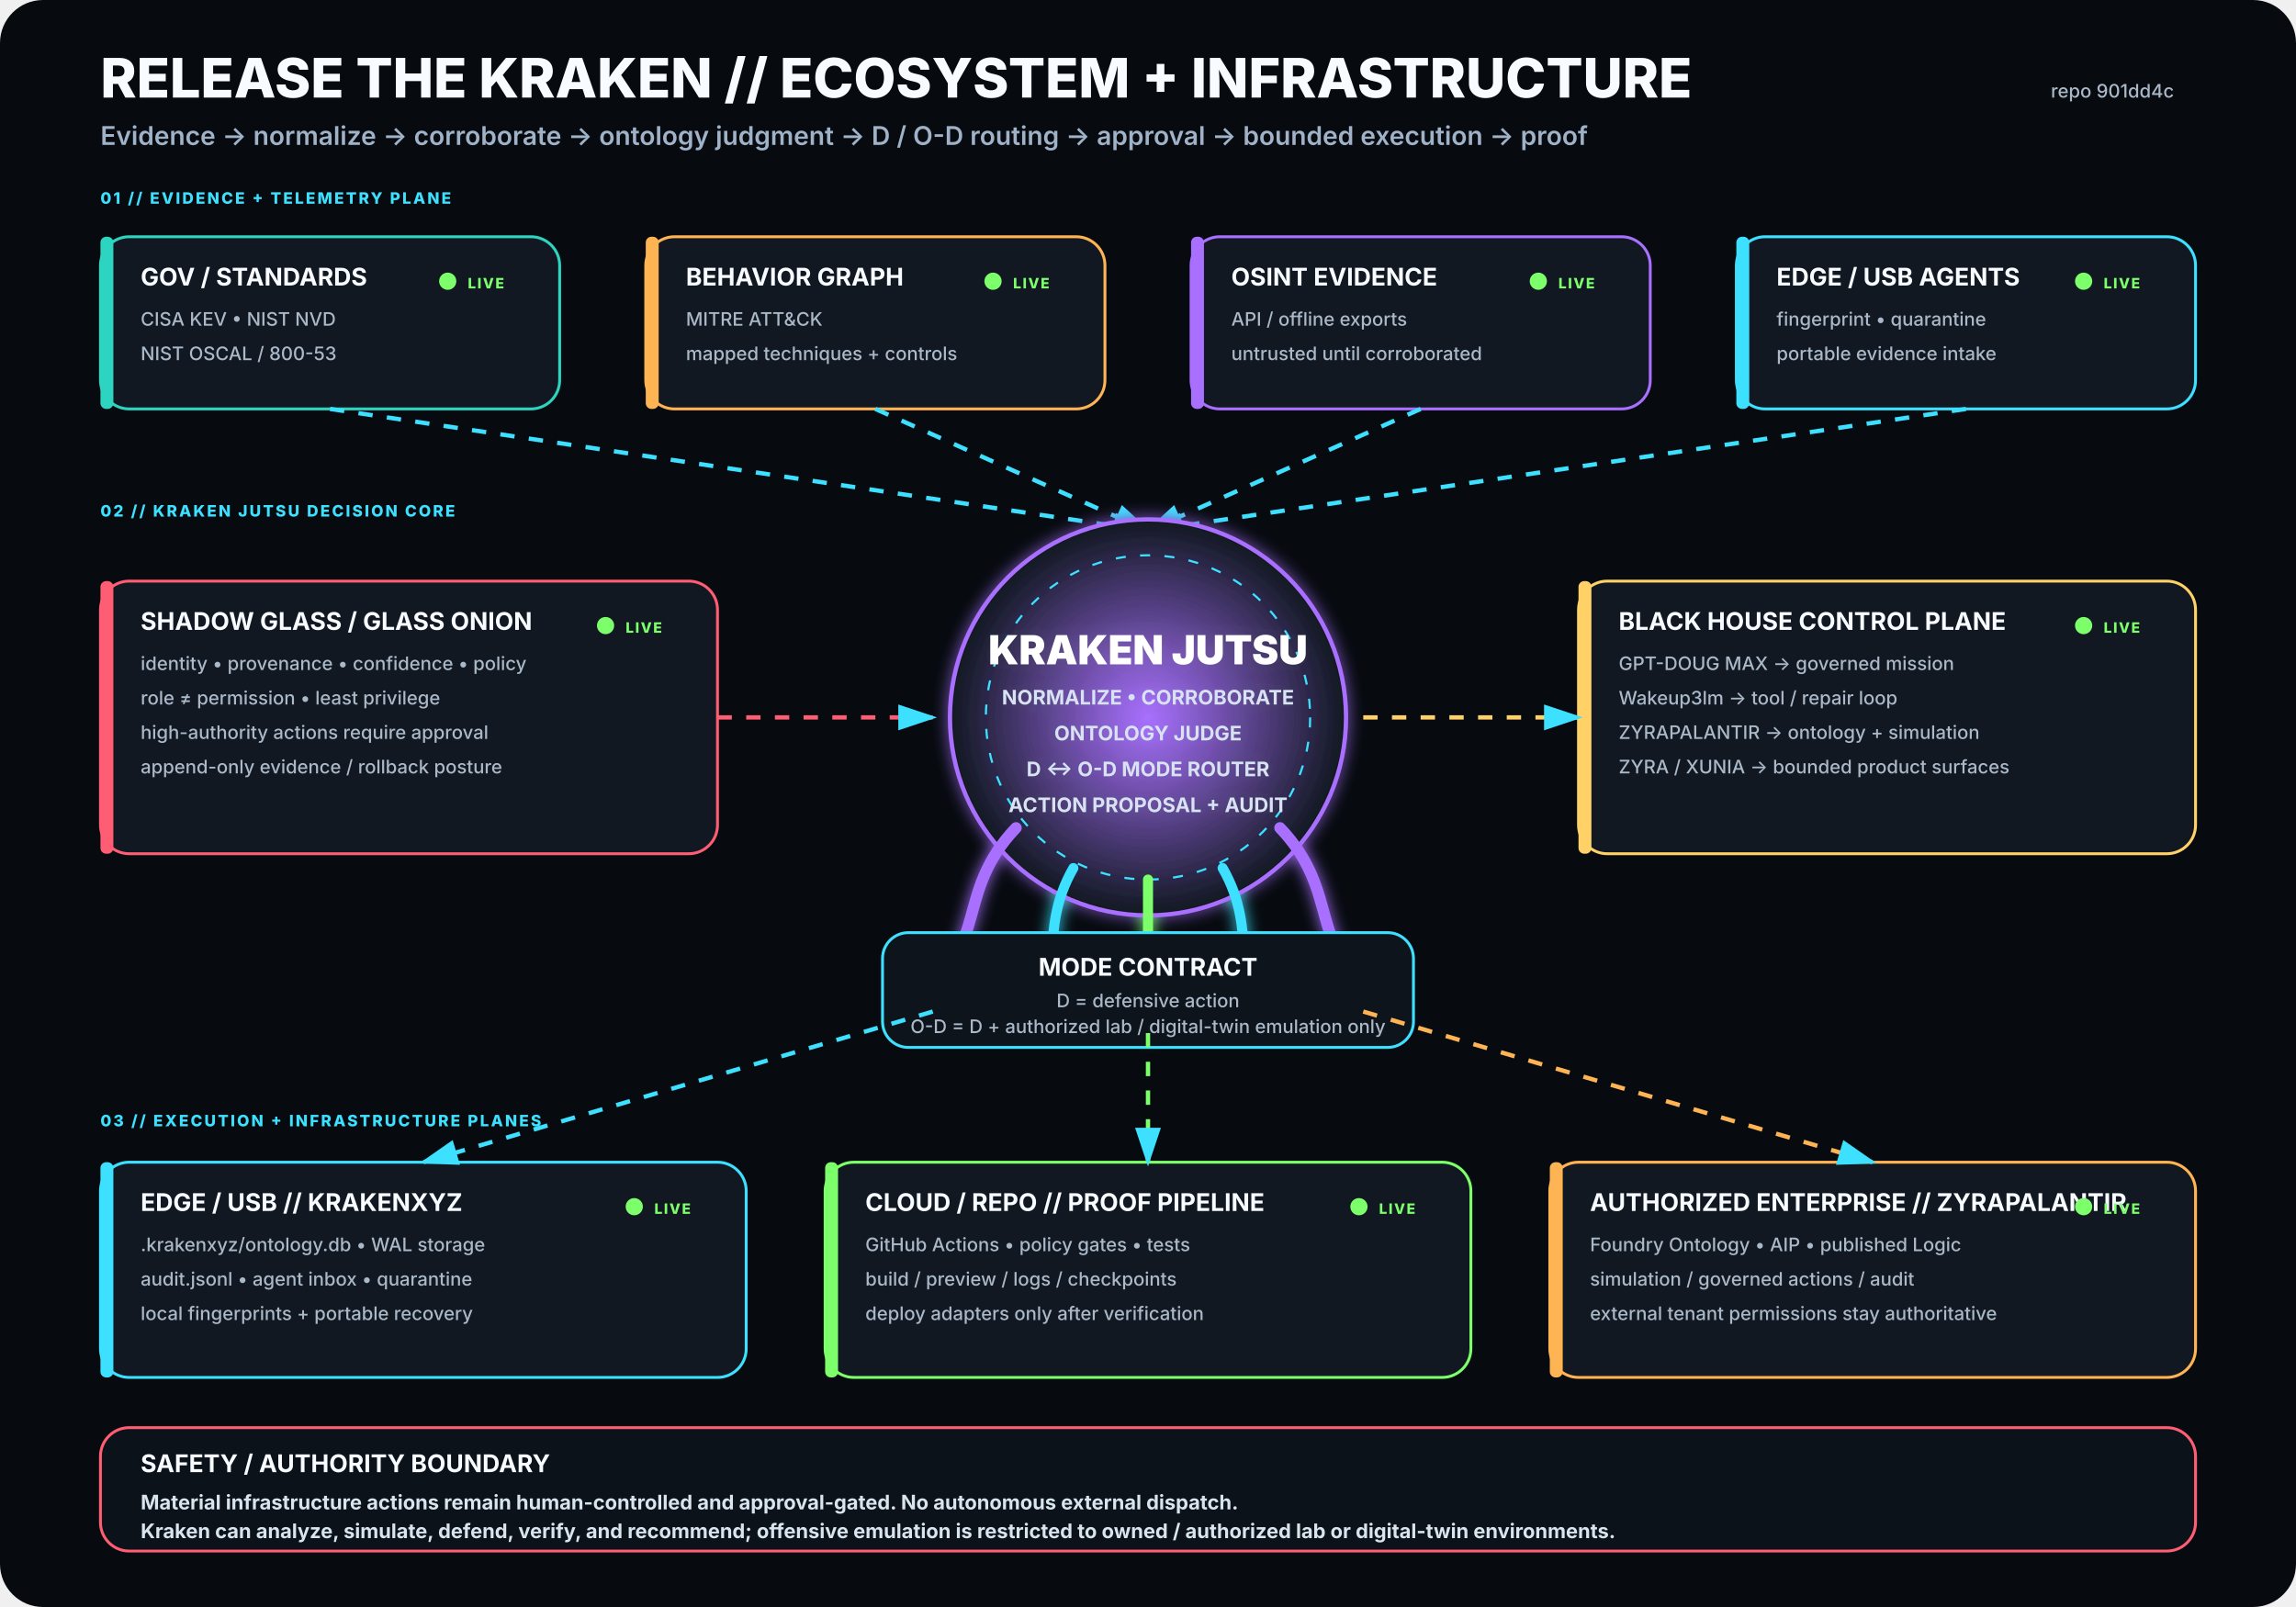
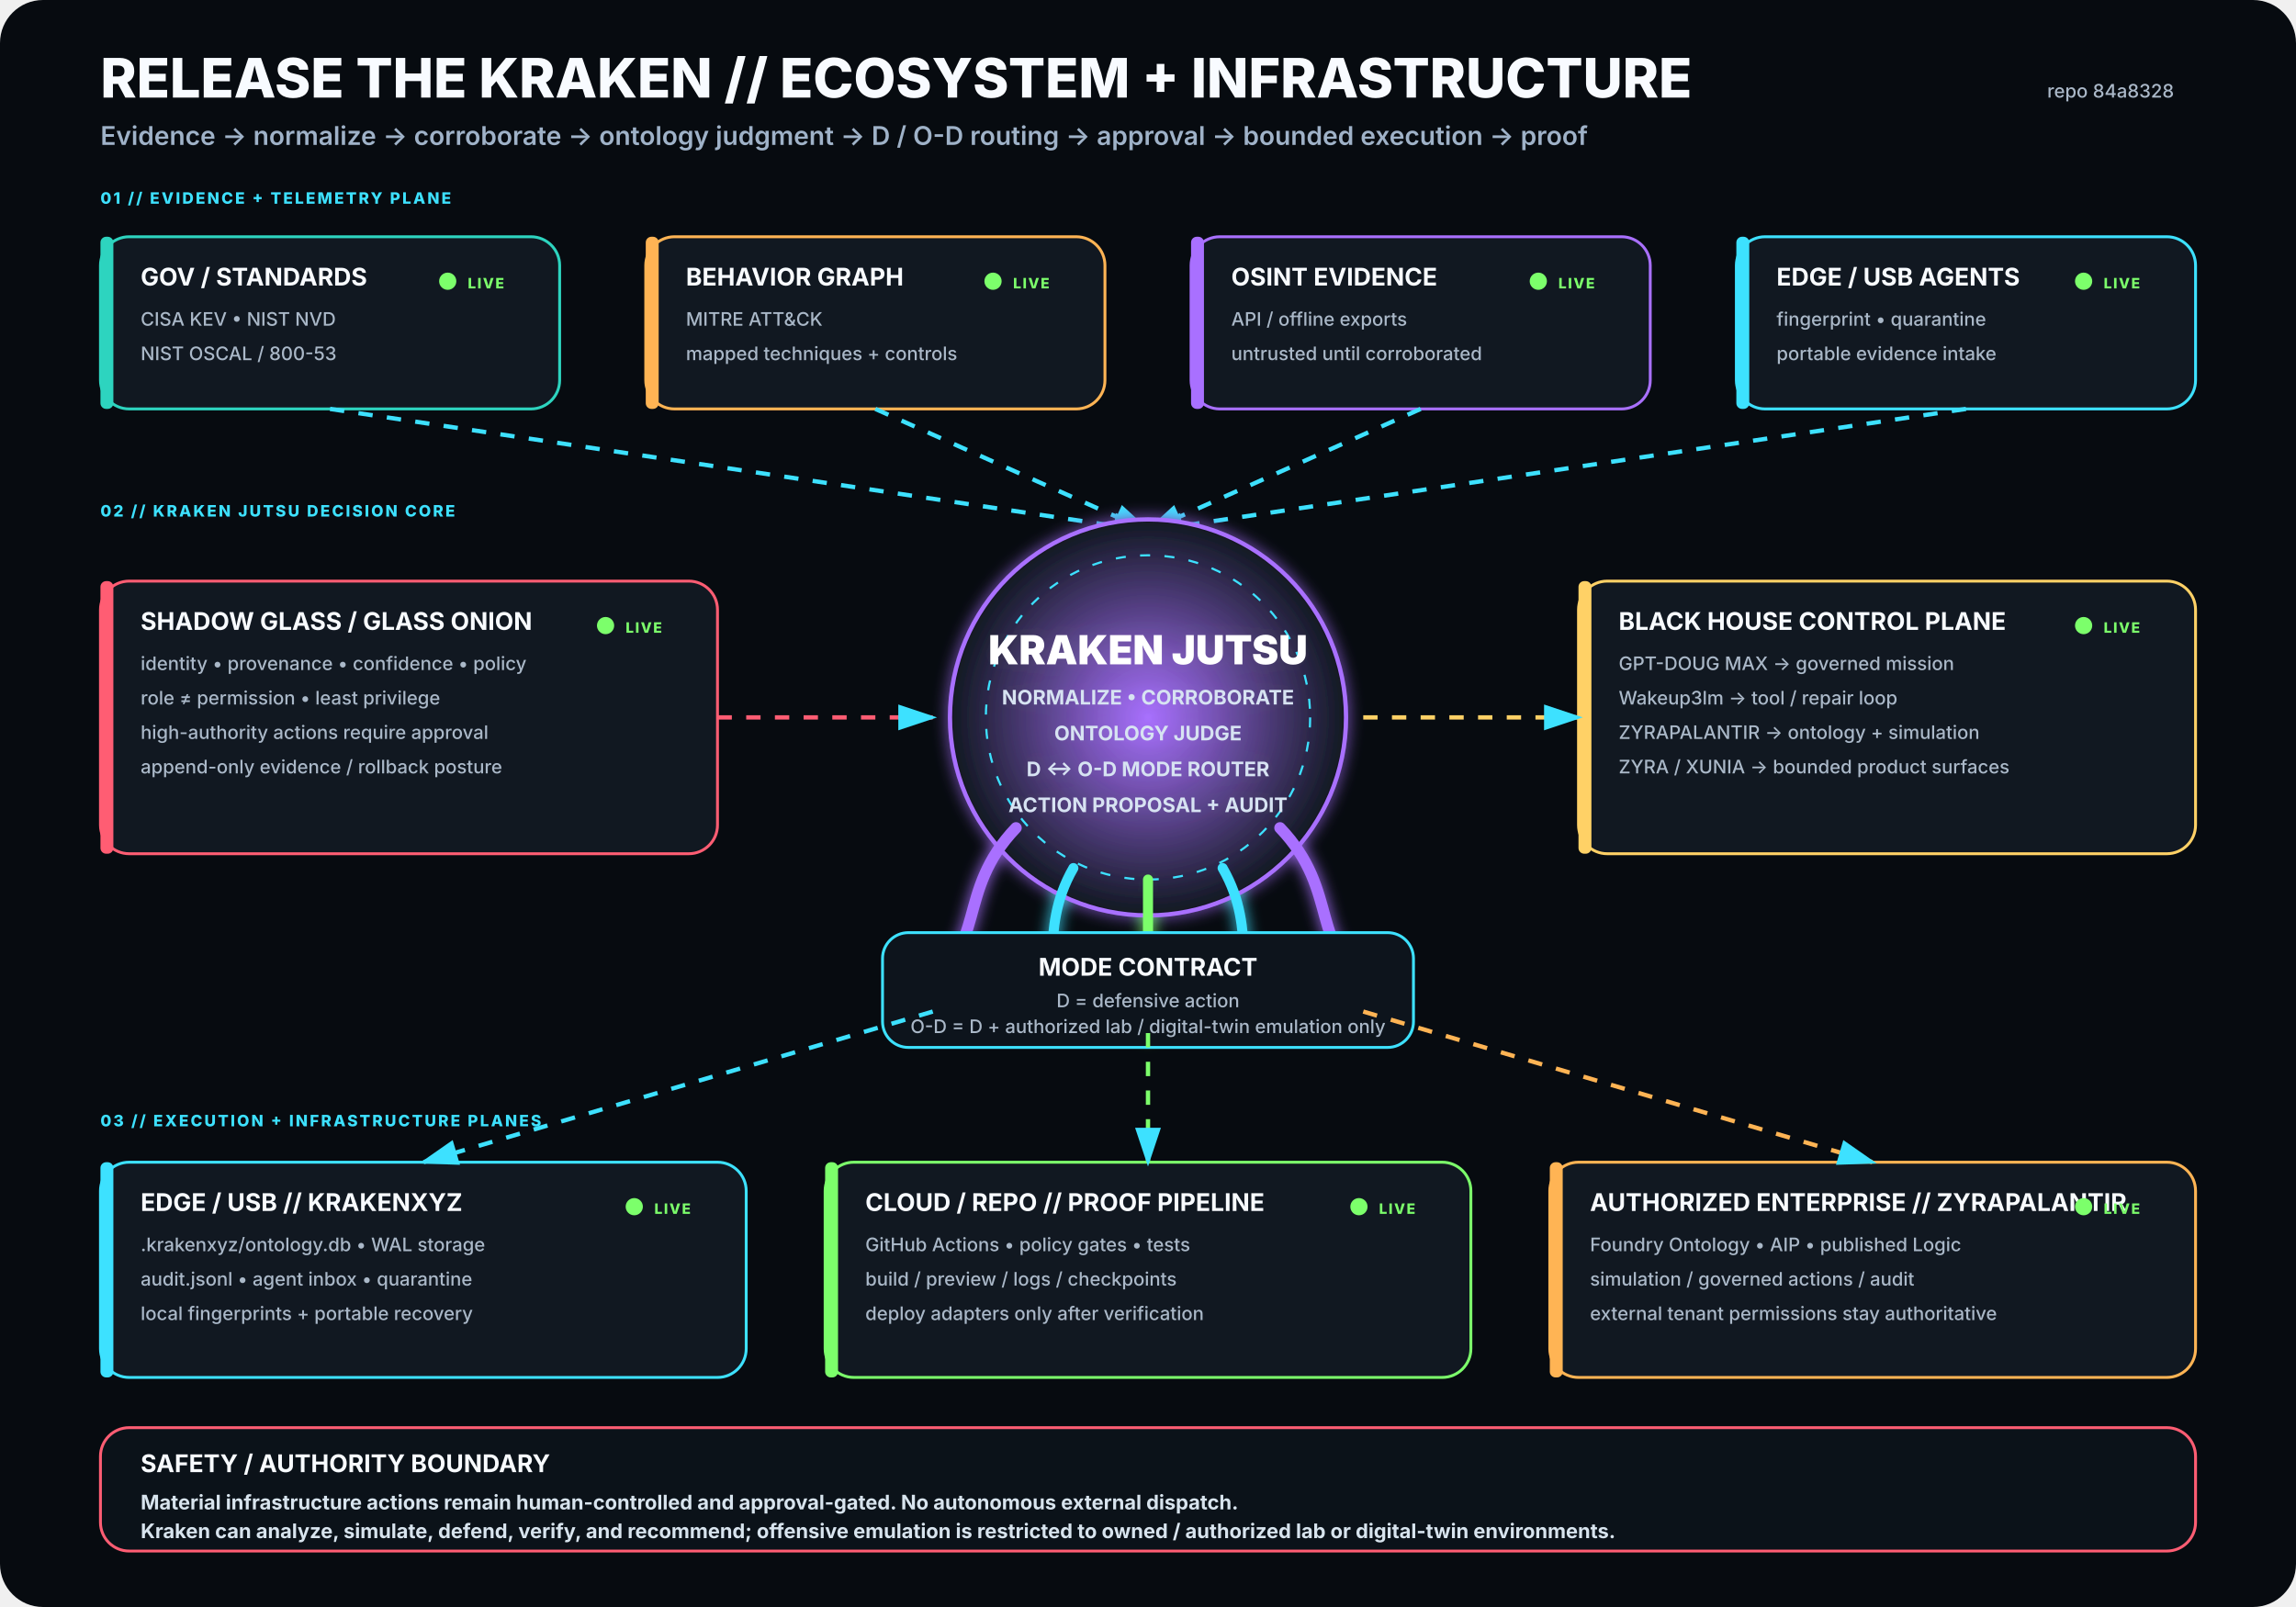
<svg xmlns="http://www.w3.org/2000/svg" viewBox="0 0 1600 1120" width="1600" height="1120" role="img" aria-labelledby="title desc">
  <rect width="1600" height="1120" rx="30" fill="#070B10" />
  <defs>
    <filter id="glow">
      <feGaussianBlur stdDeviation="5" result="b" />
      <feMerge>
        <feMergeNode in="b" />
        <feMergeNode in="SourceGraphic" />
      </feMerge>
    </filter>
    <radialGradient id="krakenCore">
      <stop offset="0%" stop-color="#A970FF" stop-opacity=".95" />
      <stop offset="100%" stop-color="#111821" stop-opacity="1" />
    </radialGradient>
    <marker id="arrow" markerWidth="10" markerHeight="10" refX="8" refY="3" orient="auto">
      <path d="M0,0 L0,6 L9,3 z" fill="#3DE1FF" />
    </marker>
  </defs>
  <style>
.h1{font:800 38px -apple-system,BlinkMacSystemFont,'Segoe UI',sans-serif;fill:#F8FBFF}
.h2{font:600 18px -apple-system,BlinkMacSystemFont,'Segoe UI',sans-serif;fill:#9FB2C8}
.title{font:750 17px -apple-system,BlinkMacSystemFont,'Segoe UI',sans-serif;fill:#F8FBFF}
.sub{font:500 13px -apple-system,BlinkMacSystemFont,'Segoe UI',sans-serif;fill:#AAB8C8}
.state{font:800 10px -apple-system,BlinkMacSystemFont,'Segoe UI',sans-serif;letter-spacing:1px}
.label{font:800 11px -apple-system,BlinkMacSystemFont,'Segoe UI',sans-serif;fill:#3DE1FF;letter-spacing:1.4px}
.core{font:850 28px -apple-system,BlinkMacSystemFont,'Segoe UI',sans-serif;fill:#FFFFFF}
.coreSub{font:650 14px -apple-system,BlinkMacSystemFont,'Segoe UI',sans-serif;fill:#D7E3F2}
.footer{font:650 14px -apple-system,BlinkMacSystemFont,'Segoe UI',sans-serif;fill:#D8E4EE}
</style>
  <text x="70" y="68" class="h1">RELEASE THE KRAKEN // ECOSYSTEM + INFRASTRUCTURE</text>
  <text x="70" y="101" class="h2">Evidence → normalize → corroborate → ontology judgment → D / O-D routing → approval → bounded execution → proof</text>
-   <text x="1515" y="68" text-anchor="end" class="sub">repo 901dd4c</text>
+   <text x="1515" y="68" text-anchor="end" class="sub">repo 84a8328</text>
  <text x="70" y="142" class="label">01 // EVIDENCE + TELEMETRY PLANE</text>
  <g transform="translate(70 165)">
    <rect width="320" height="120" rx="20" fill="#111821" stroke="#2DD4BF" stroke-width="2" />
    <rect x="0" y="0" width="9" height="120" rx="4" fill="#2DD4BF" />
    <text x="28" y="34" class="title">GOV / STANDARDS</text>
    <text x="28" y="62" class="sub">CISA KEV • NIST NVD</text>
    <text x="28" y="86" class="sub">NIST OSCAL / 800-53</text>
    <circle cx="242" cy="31" r="6" fill="#7CFF6B">
      <animate attributeName="opacity" values=".35;1;.35" dur="2.2s" repeatCount="indefinite" />
    </circle>
    <text x="256" y="36" class="state" fill="#7CFF6B">LIVE</text>
  </g>
  <g transform="translate(450 165)">
    <rect width="320" height="120" rx="20" fill="#111821" stroke="#FFB454" stroke-width="2" />
    <rect x="0" y="0" width="9" height="120" rx="4" fill="#FFB454" />
    <text x="28" y="34" class="title">BEHAVIOR GRAPH</text>
    <text x="28" y="62" class="sub">MITRE ATT&amp;CK</text>
    <text x="28" y="86" class="sub">mapped techniques + controls</text>
    <circle cx="242" cy="31" r="6" fill="#7CFF6B">
      <animate attributeName="opacity" values=".35;1;.35" dur="2.2s" repeatCount="indefinite" />
    </circle>
    <text x="256" y="36" class="state" fill="#7CFF6B">LIVE</text>
  </g>
  <g transform="translate(830 165)">
    <rect width="320" height="120" rx="20" fill="#111821" stroke="#A970FF" stroke-width="2" />
    <rect x="0" y="0" width="9" height="120" rx="4" fill="#A970FF" />
    <text x="28" y="34" class="title">OSINT EVIDENCE</text>
    <text x="28" y="62" class="sub">API / offline exports</text>
    <text x="28" y="86" class="sub">untrusted until corroborated</text>
    <circle cx="242" cy="31" r="6" fill="#7CFF6B">
      <animate attributeName="opacity" values=".35;1;.35" dur="2.2s" repeatCount="indefinite" />
    </circle>
    <text x="256" y="36" class="state" fill="#7CFF6B">LIVE</text>
  </g>
  <g transform="translate(1210 165)">
    <rect width="320" height="120" rx="20" fill="#111821" stroke="#3DE1FF" stroke-width="2" />
    <rect x="0" y="0" width="9" height="120" rx="4" fill="#3DE1FF" />
    <text x="28" y="34" class="title">EDGE / USB AGENTS</text>
    <text x="28" y="62" class="sub">fingerprint • quarantine</text>
    <text x="28" y="86" class="sub">portable evidence intake</text>
    <circle cx="242" cy="31" r="6" fill="#7CFF6B">
      <animate attributeName="opacity" values=".35;1;.35" dur="2.2s" repeatCount="indefinite" />
    </circle>
    <text x="256" y="36" class="state" fill="#7CFF6B">LIVE</text>
  </g>
  <path d="M230 285 L800 370" stroke="#3DE1FF" stroke-width="3" fill="none" marker-end="url(#arrow)" stroke-dasharray="10 10">
    <animate attributeName="stroke-dashoffset" values="20;0" dur="1.25s" repeatCount="indefinite" />
  </path>
  <path d="M610 285 L800 370" stroke="#3DE1FF" stroke-width="3" fill="none" marker-end="url(#arrow)" stroke-dasharray="10 10">
    <animate attributeName="stroke-dashoffset" values="20;0" dur="1.25s" repeatCount="indefinite" />
  </path>
  <path d="M990 285 L800 370" stroke="#3DE1FF" stroke-width="3" fill="none" marker-end="url(#arrow)" stroke-dasharray="10 10">
    <animate attributeName="stroke-dashoffset" values="20;0" dur="1.25s" repeatCount="indefinite" />
  </path>
  <path d="M1370 285 L800 370" stroke="#3DE1FF" stroke-width="3" fill="none" marker-end="url(#arrow)" stroke-dasharray="10 10">
    <animate attributeName="stroke-dashoffset" values="20;0" dur="1.25s" repeatCount="indefinite" />
  </path>
  <text x="70" y="360" class="label">02 // KRAKEN JUTSU DECISION CORE</text>
  <g filter="url(#glow)">
    <circle cx="800" cy="500" r="138" fill="url(#krakenCore)" stroke="#A970FF" stroke-width="3" />
    <circle cx="800" cy="500" r="113" fill="none" stroke="#3DE1FF" stroke-width="1.5" stroke-dasharray="7 10" />
    <text x="800" y="463" text-anchor="middle" class="core">KRAKEN JUTSU</text>
    <text x="800" y="491" text-anchor="middle" class="coreSub">NORMALIZE • CORROBORATE</text>
    <text x="800" y="516" text-anchor="middle" class="coreSub">ONTOLOGY JUDGE</text>
    <text x="800" y="541" text-anchor="middle" class="coreSub">D ↔ O-D MODE ROUTER</text>
    <text x="800" y="566" text-anchor="middle" class="coreSub">ACTION PROPOSAL + AUDIT</text>
    <path d="M708 577 C665 622 689 661 643 686" stroke="#A970FF" stroke-width="8" fill="none" stroke-linecap="round" />
    <path d="M748 605 C722 650 744 686 718 711" stroke="#3DE1FF" stroke-width="7" fill="none" stroke-linecap="round" />
    <path d="M800 613 C800 666 800 687 800 720" stroke="#7CFF6B" stroke-width="7" fill="none" stroke-linecap="round" />
    <path d="M852 605 C878 650 856 686 882 711" stroke="#3DE1FF" stroke-width="7" fill="none" stroke-linecap="round" />
    <path d="M892 577 C935 622 911 661 957 686" stroke="#A970FF" stroke-width="8" fill="none" stroke-linecap="round" />
  </g>
  <g transform="translate(70 405)">
    <rect width="430" height="190" rx="20" fill="#111821" stroke="#FF5D73" stroke-width="2" />
    <rect x="0" y="0" width="9" height="190" rx="4" fill="#FF5D73" />
    <text x="28" y="34" class="title">SHADOW GLASS / GLASS ONION</text>
    <text x="28" y="62" class="sub">identity • provenance • confidence • policy</text>
    <text x="28" y="86" class="sub">role ≠ permission • least privilege</text>
    <text x="28" y="110" class="sub">high-authority actions require approval</text>
    <text x="28" y="134" class="sub">append-only evidence / rollback posture</text>
    <circle cx="352" cy="31" r="6" fill="#7CFF6B">
      <animate attributeName="opacity" values=".35;1;.35" dur="2.2s" repeatCount="indefinite" />
    </circle>
    <text x="366" y="36" class="state" fill="#7CFF6B">LIVE</text>
  </g>
  <path d="M500 500 L650 500" stroke="#FF5D73" stroke-width="3" fill="none" marker-end="url(#arrow)" stroke-dasharray="10 10">
    <animate attributeName="stroke-dashoffset" values="20;0" dur="1.25s" repeatCount="indefinite" />
  </path>
  <g transform="translate(1100 405)">
    <rect width="430" height="190" rx="20" fill="#111821" stroke="#FFD166" stroke-width="2" />
    <rect x="0" y="0" width="9" height="190" rx="4" fill="#FFD166" />
    <text x="28" y="34" class="title">BLACK HOUSE CONTROL PLANE</text>
    <text x="28" y="62" class="sub">GPT-DOUG MAX → governed mission</text>
    <text x="28" y="86" class="sub">Wakeup3lm → tool / repair loop</text>
    <text x="28" y="110" class="sub">ZYRAPALANTIR → ontology + simulation</text>
    <text x="28" y="134" class="sub">ZYRA / XUNIA → bounded product surfaces</text>
    <circle cx="352" cy="31" r="6" fill="#7CFF6B">
      <animate attributeName="opacity" values=".35;1;.35" dur="2.2s" repeatCount="indefinite" />
    </circle>
    <text x="366" y="36" class="state" fill="#7CFF6B">LIVE</text>
  </g>
  <path d="M950 500 L1100 500" stroke="#FFD166" stroke-width="3" fill="none" marker-end="url(#arrow)" stroke-dasharray="10 10">
    <animate attributeName="stroke-dashoffset" values="20;0" dur="1.25s" repeatCount="indefinite" />
  </path>
  <g transform="translate(615 650)">
    <rect width="370" height="80" rx="18" fill="#0D141C" stroke="#3DE1FF" stroke-width="2" />
    <text x="185" y="30" text-anchor="middle" class="title">MODE CONTRACT</text>
    <text x="185" y="52" text-anchor="middle" class="sub">D = defensive action</text>
    <text x="185" y="70" text-anchor="middle" class="sub">O-D = D + authorized lab / digital-twin emulation only</text>
  </g>
  <text x="70" y="785" class="label">03 // EXECUTION + INFRASTRUCTURE PLANES</text>
  <g transform="translate(70 810)">
    <rect width="450" height="150" rx="20" fill="#111821" stroke="#3DE1FF" stroke-width="2" />
    <rect x="0" y="0" width="9" height="150" rx="4" fill="#3DE1FF" />
    <text x="28" y="34" class="title">EDGE / USB // KRAKENXYZ</text>
    <text x="28" y="62" class="sub">.krakenxyz/ontology.db • WAL storage</text>
    <text x="28" y="86" class="sub">audit.jsonl • agent inbox • quarantine</text>
    <text x="28" y="110" class="sub">local fingerprints + portable recovery</text>
    <circle cx="372" cy="31" r="6" fill="#7CFF6B">
      <animate attributeName="opacity" values=".35;1;.35" dur="2.2s" repeatCount="indefinite" />
    </circle>
    <text x="386" y="36" class="state" fill="#7CFF6B">LIVE</text>
  </g>
  <g transform="translate(575 810)">
    <rect width="450" height="150" rx="20" fill="#111821" stroke="#7CFF6B" stroke-width="2" />
    <rect x="0" y="0" width="9" height="150" rx="4" fill="#7CFF6B" />
    <text x="28" y="34" class="title">CLOUD / REPO // PROOF PIPELINE</text>
    <text x="28" y="62" class="sub">GitHub Actions • policy gates • tests</text>
    <text x="28" y="86" class="sub">build / preview / logs / checkpoints</text>
    <text x="28" y="110" class="sub">deploy adapters only after verification</text>
    <circle cx="372" cy="31" r="6" fill="#7CFF6B">
      <animate attributeName="opacity" values=".35;1;.35" dur="2.2s" repeatCount="indefinite" />
    </circle>
    <text x="386" y="36" class="state" fill="#7CFF6B">LIVE</text>
  </g>
  <g transform="translate(1080 810)">
    <rect width="450" height="150" rx="20" fill="#111821" stroke="#FFB454" stroke-width="2" />
    <rect x="0" y="0" width="9" height="150" rx="4" fill="#FFB454" />
    <text x="28" y="34" class="title">AUTHORIZED ENTERPRISE // ZYRAPALANTIR</text>
    <text x="28" y="62" class="sub">Foundry Ontology • AIP • published Logic</text>
    <text x="28" y="86" class="sub">simulation / governed actions / audit</text>
    <text x="28" y="110" class="sub">external tenant permissions stay authoritative</text>
    <circle cx="372" cy="31" r="6" fill="#7CFF6B">
      <animate attributeName="opacity" values=".35;1;.35" dur="2.2s" repeatCount="indefinite" />
    </circle>
    <text x="386" y="36" class="state" fill="#7CFF6B">LIVE</text>
  </g>
  <path d="M650 705 L295 810" stroke="#3DE1FF" stroke-width="3" fill="none" marker-end="url(#arrow)" stroke-dasharray="10 10">
    <animate attributeName="stroke-dashoffset" values="20;0" dur="1.25s" repeatCount="indefinite" />
  </path>
  <path d="M800 720 L800 810" stroke="#7CFF6B" stroke-width="3" fill="none" marker-end="url(#arrow)" stroke-dasharray="10 10">
    <animate attributeName="stroke-dashoffset" values="20;0" dur="1.25s" repeatCount="indefinite" />
  </path>
  <path d="M950 705 L1305 810" stroke="#FFB454" stroke-width="3" fill="none" marker-end="url(#arrow)" stroke-dasharray="10 10">
    <animate attributeName="stroke-dashoffset" values="20;0" dur="1.25s" repeatCount="indefinite" />
  </path>
  <g transform="translate(70 995)">
    <rect width="1460" height="86" rx="20" fill="#0B1219" stroke="#FF5D73" stroke-width="2" />
    <text x="28" y="31" class="title">SAFETY / AUTHORITY BOUNDARY</text>
    <text x="28" y="57" class="footer">Material infrastructure actions remain human-controlled and approval-gated. No autonomous external dispatch.</text>
    <text x="28" y="77" class="footer">Kraken can analyze, simulate, defend, verify, and recommend; offensive emulation is restricted to owned / authorized lab or digital-twin environments.</text>
  </g>
</svg>
